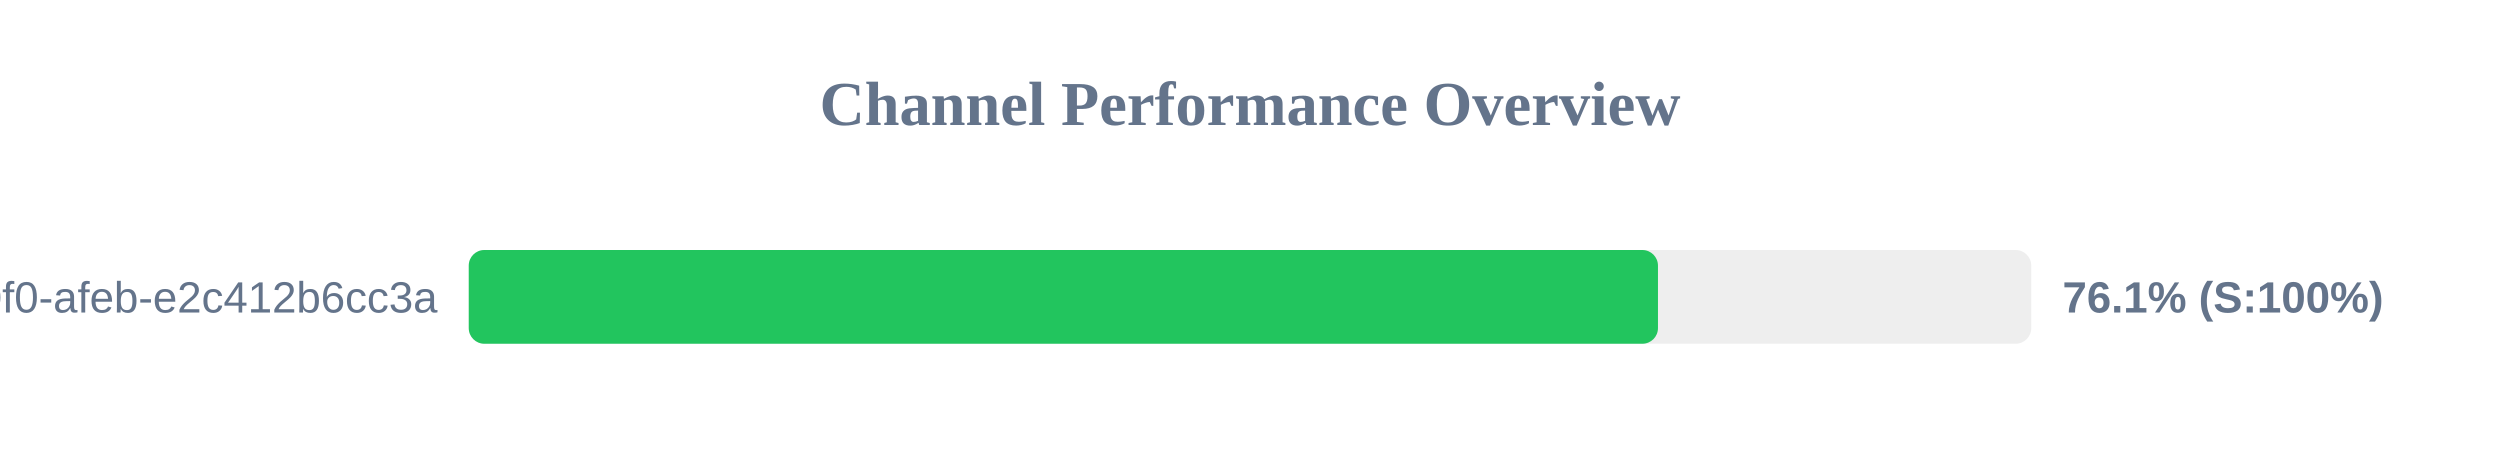
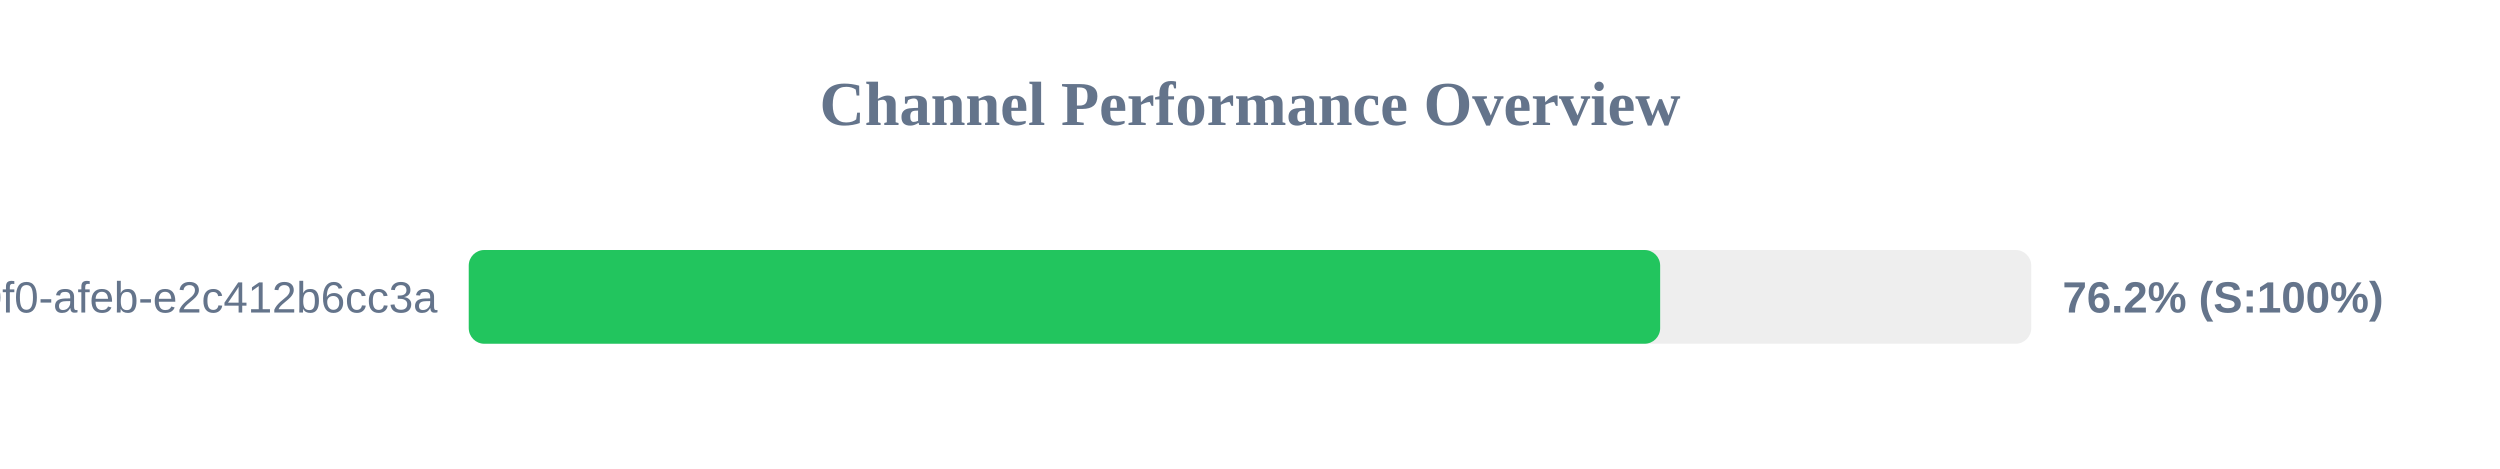
<svg xmlns="http://www.w3.org/2000/svg" width="800" height="150" version="1.1">
  <style>
        .row { font: 14px Arial; fill: #64748b; }
        .score { font: bold 14px Arial; fill: #64748b; }
    </style>
  <text x="400" y="40" text-anchor="middle" font-size="20px" font-weight="bold" fill="#64748b">Channel Performance Overview</text>
  <rect x="150" y="80" width="500" height="30" fill="#eee" rx="5" />
-   <rect x="150" y="80" width="380.55" height="30" fill="#22c55e" rx="5" />
+   <rect x="150" y="80" width="381.25" height="30" fill="#22c55e" rx="5" />
  <text x="140" y="100" text-anchor="end" class="row">?uuid=c6e02cd8-ce11-40f0-afeb-e2c412b6cc3a</text>
-   <text x="660" y="100" text-anchor="start" class="score">76.1% (S:100%)</text>
+   <text x="660" y="100" text-anchor="start" class="score">76.2% (S:100%)</text>
</svg>
